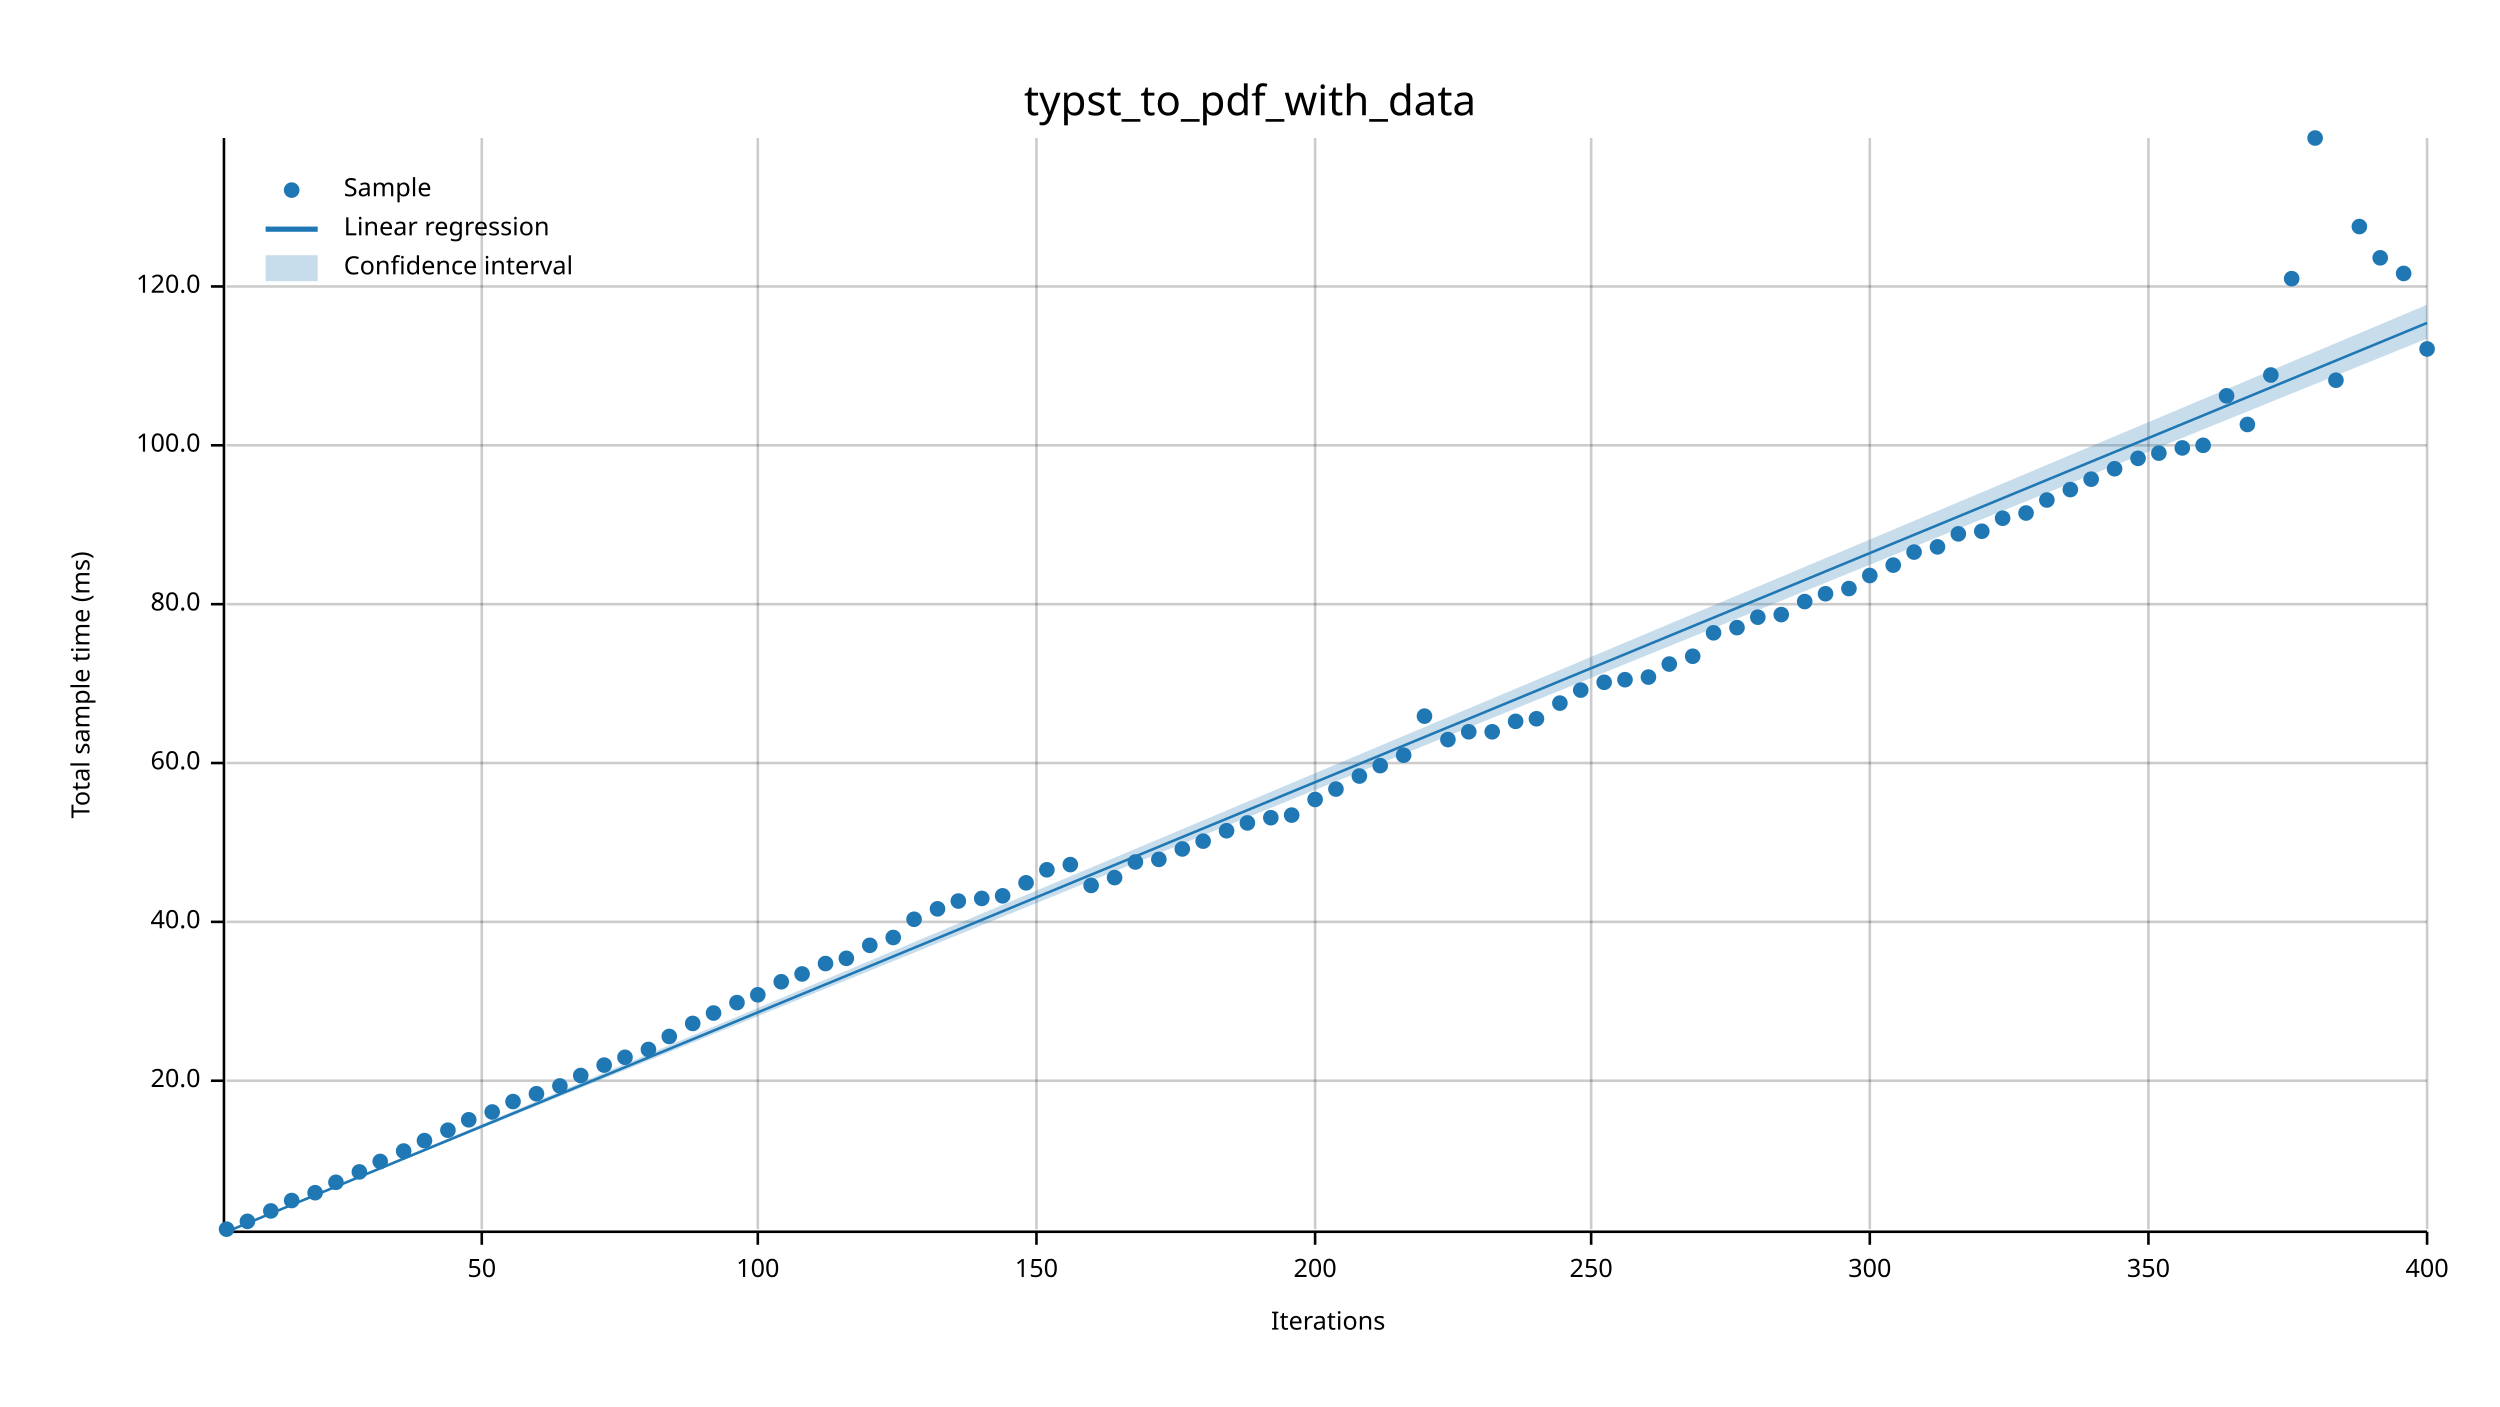
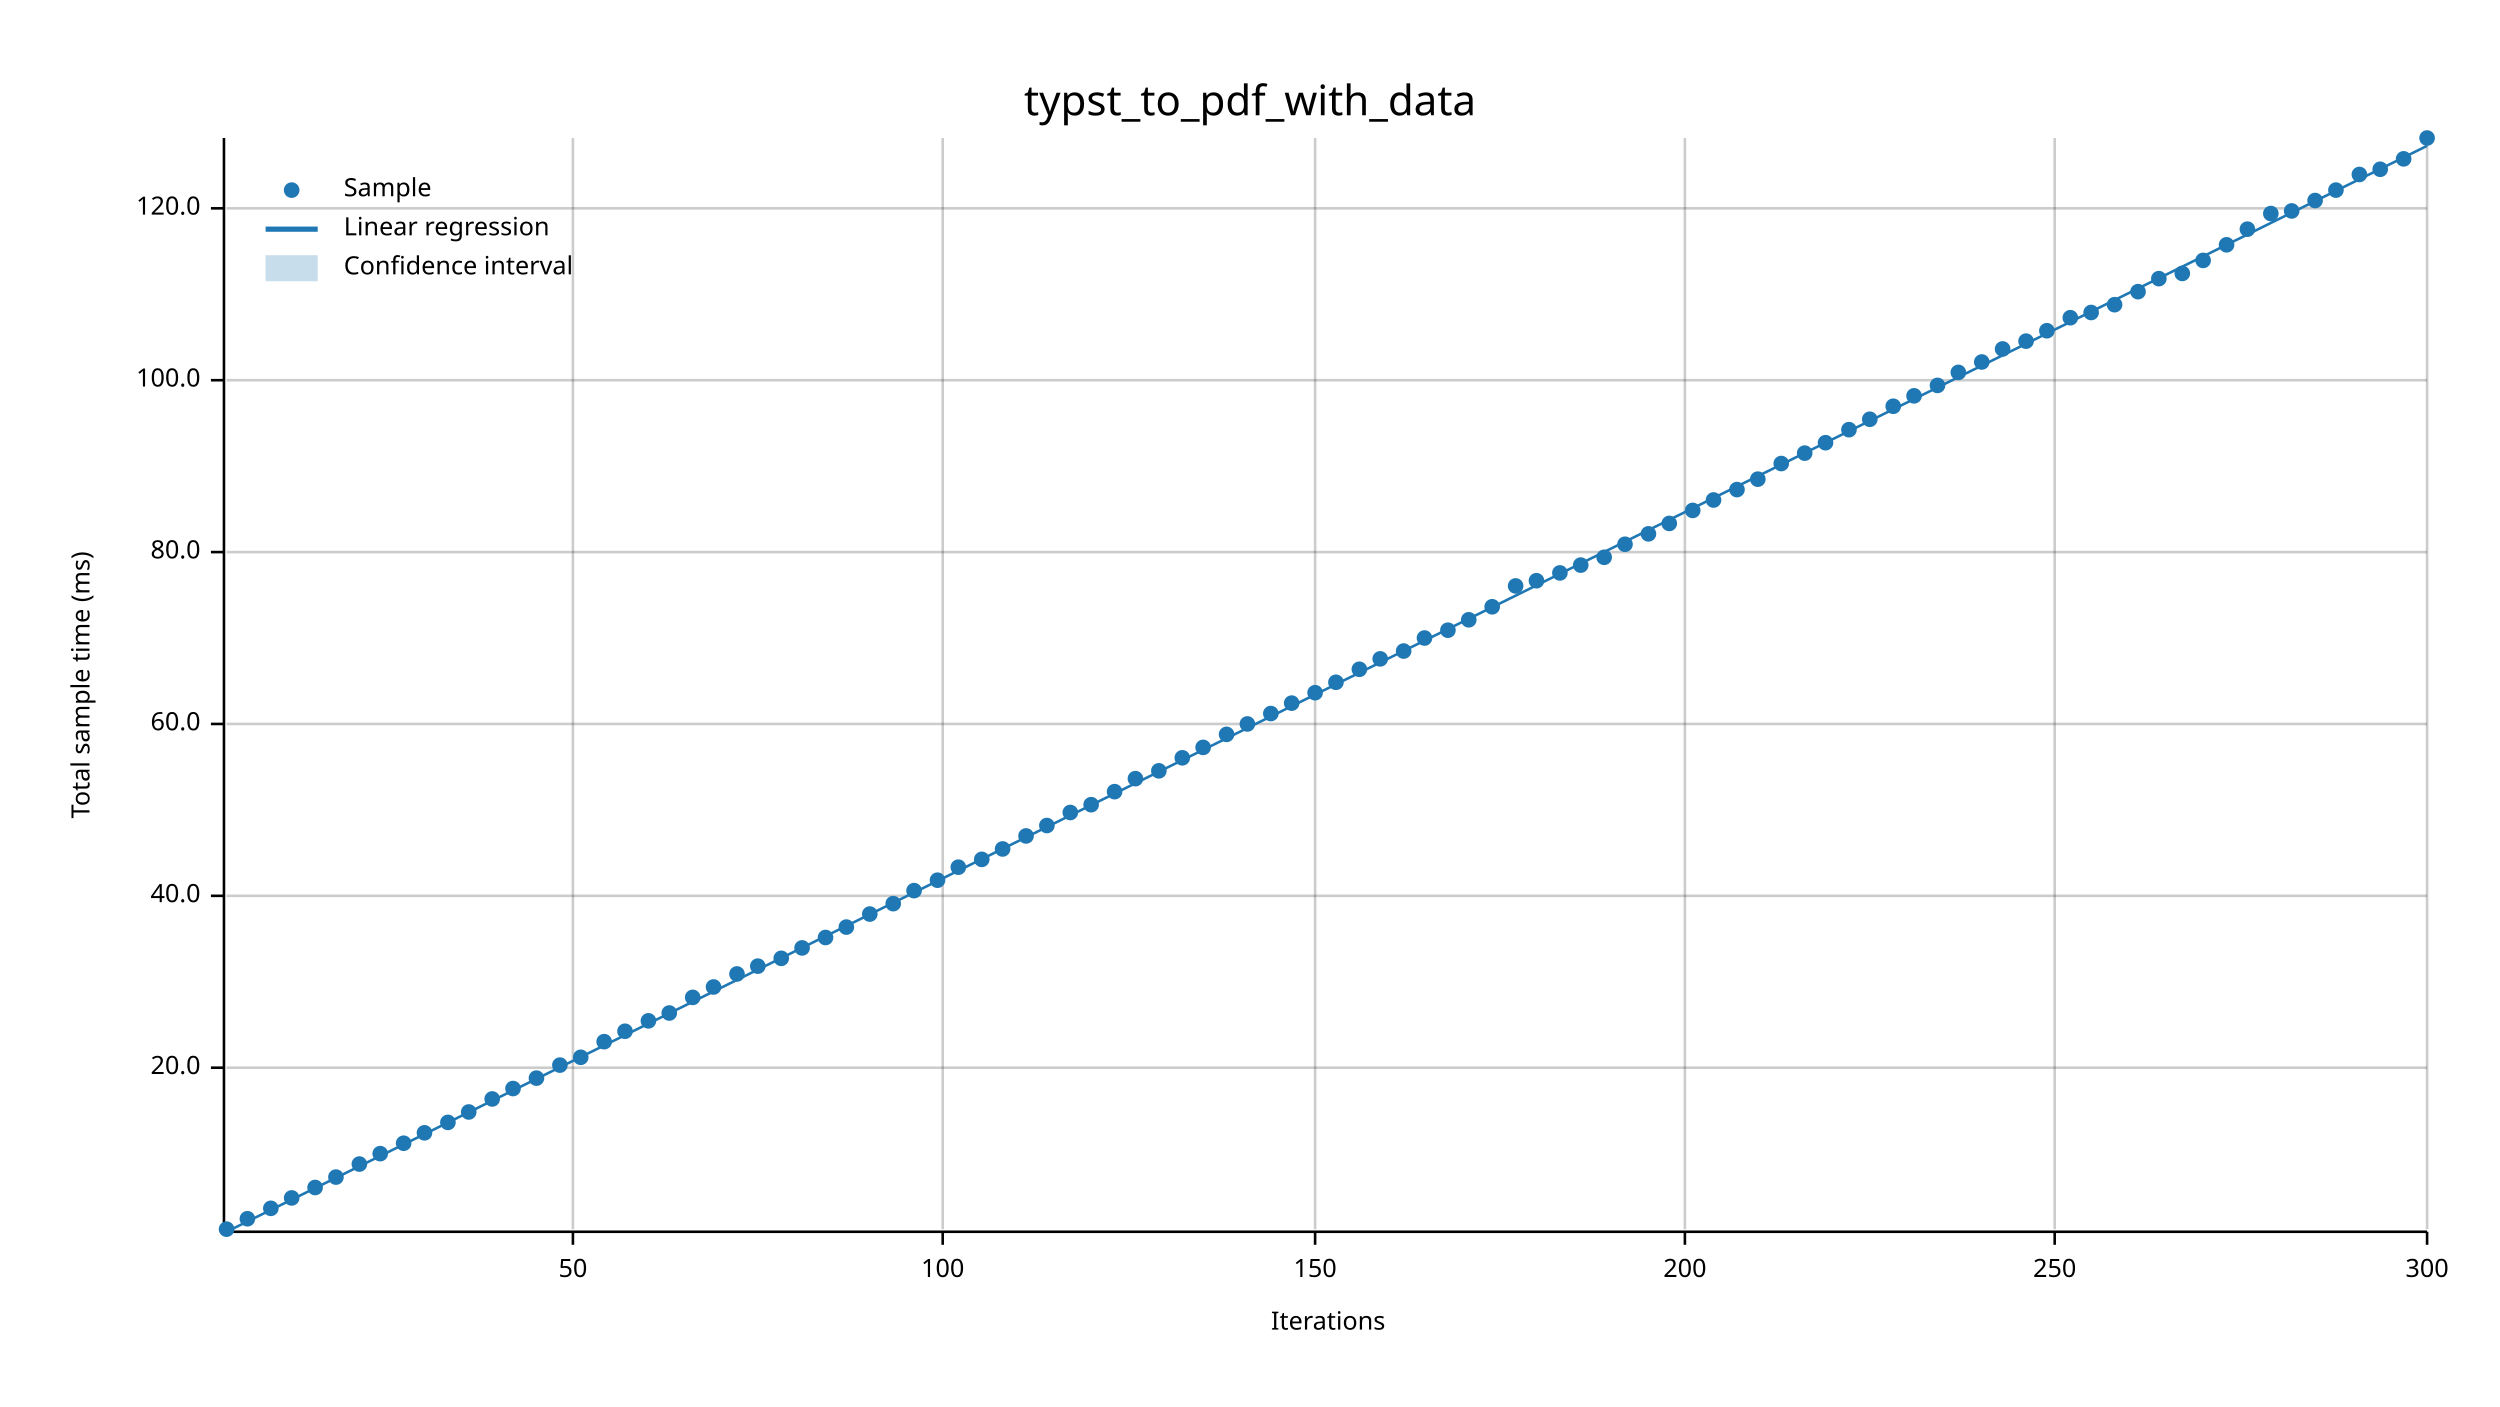
<svg xmlns="http://www.w3.org/2000/svg" width="960" height="540" viewBox="0 0 960 540">
  <text x="480" y="32" dy="0.76em" text-anchor="middle" font-family="sans-serif" font-size="16.129" opacity="1" fill="#000000">
typst_to_pdf_with_data
</text>
  <text x="27" y="263" dy="0.76em" text-anchor="middle" font-family="sans-serif" font-size="9.677" opacity="1" fill="#000000" transform="rotate(270, 27, 263)">
Total sample time (ms)
</text>
  <text x="510" y="513" dy="-0.5ex" text-anchor="middle" font-family="sans-serif" font-size="9.677" opacity="1" fill="#000000">
Iterations
</text>
-   <line opacity="0.2" stroke="#000000" stroke-width="1" x1="185" y1="472" x2="185" y2="53" />
-   <line opacity="0.2" stroke="#000000" stroke-width="1" x1="291" y1="472" x2="291" y2="53" />
-   <line opacity="0.2" stroke="#000000" stroke-width="1" x1="398" y1="472" x2="398" y2="53" />
+   <line opacity="0.2" stroke="#000000" stroke-width="1" x1="220" y1="472" x2="220" y2="53" />
+   <line opacity="0.2" stroke="#000000" stroke-width="1" x1="362" y1="472" x2="362" y2="53" />
  <line opacity="0.2" stroke="#000000" stroke-width="1" x1="505" y1="472" x2="505" y2="53" />
-   <line opacity="0.2" stroke="#000000" stroke-width="1" x1="611" y1="472" x2="611" y2="53" />
-   <line opacity="0.2" stroke="#000000" stroke-width="1" x1="718" y1="472" x2="718" y2="53" />
-   <line opacity="0.2" stroke="#000000" stroke-width="1" x1="825" y1="472" x2="825" y2="53" />
+   <line opacity="0.2" stroke="#000000" stroke-width="1" x1="647" y1="472" x2="647" y2="53" />
+   <line opacity="0.2" stroke="#000000" stroke-width="1" x1="789" y1="472" x2="789" y2="53" />
  <line opacity="0.2" stroke="#000000" stroke-width="1" x1="932" y1="472" x2="932" y2="53" />
-   <line opacity="0.2" stroke="#000000" stroke-width="1" x1="87" y1="415" x2="932" y2="415" />
-   <line opacity="0.2" stroke="#000000" stroke-width="1" x1="87" y1="354" x2="932" y2="354" />
-   <line opacity="0.2" stroke="#000000" stroke-width="1" x1="87" y1="293" x2="932" y2="293" />
-   <line opacity="0.2" stroke="#000000" stroke-width="1" x1="87" y1="232" x2="932" y2="232" />
-   <line opacity="0.2" stroke="#000000" stroke-width="1" x1="87" y1="171" x2="932" y2="171" />
-   <line opacity="0.2" stroke="#000000" stroke-width="1" x1="87" y1="110" x2="932" y2="110" />
+   <line opacity="0.2" stroke="#000000" stroke-width="1" x1="87" y1="410" x2="932" y2="410" />
+   <line opacity="0.2" stroke="#000000" stroke-width="1" x1="87" y1="344" x2="932" y2="344" />
+   <line opacity="0.2" stroke="#000000" stroke-width="1" x1="87" y1="278" x2="932" y2="278" />
+   <line opacity="0.2" stroke="#000000" stroke-width="1" x1="87" y1="212" x2="932" y2="212" />
+   <line opacity="0.2" stroke="#000000" stroke-width="1" x1="87" y1="146" x2="932" y2="146" />
+   <line opacity="0.2" stroke="#000000" stroke-width="1" x1="87" y1="80" x2="932" y2="80" />
  <polyline fill="none" opacity="1" stroke="#000000" stroke-width="1" points="86,53 86,472 " />
-   <text x="77" y="415" dy="0.5ex" text-anchor="end" font-family="sans-serif" font-size="9.677" opacity="1" fill="#000000">
+   <text x="77" y="410" dy="0.5ex" text-anchor="end" font-family="sans-serif" font-size="9.677" opacity="1" fill="#000000">
20.0
</text>
-   <polyline fill="none" opacity="1" stroke="#000000" stroke-width="1" points="81,415 86,415 " />
-   <text x="77" y="354" dy="0.5ex" text-anchor="end" font-family="sans-serif" font-size="9.677" opacity="1" fill="#000000">
+   <polyline fill="none" opacity="1" stroke="#000000" stroke-width="1" points="81,410 86,410 " />
+   <text x="77" y="344" dy="0.5ex" text-anchor="end" font-family="sans-serif" font-size="9.677" opacity="1" fill="#000000">
40.0
</text>
-   <polyline fill="none" opacity="1" stroke="#000000" stroke-width="1" points="81,354 86,354 " />
-   <text x="77" y="293" dy="0.5ex" text-anchor="end" font-family="sans-serif" font-size="9.677" opacity="1" fill="#000000">
+   <polyline fill="none" opacity="1" stroke="#000000" stroke-width="1" points="81,344 86,344 " />
+   <text x="77" y="278" dy="0.5ex" text-anchor="end" font-family="sans-serif" font-size="9.677" opacity="1" fill="#000000">
60.0
</text>
-   <polyline fill="none" opacity="1" stroke="#000000" stroke-width="1" points="81,293 86,293 " />
-   <text x="77" y="232" dy="0.5ex" text-anchor="end" font-family="sans-serif" font-size="9.677" opacity="1" fill="#000000">
+   <polyline fill="none" opacity="1" stroke="#000000" stroke-width="1" points="81,278 86,278 " />
+   <text x="77" y="212" dy="0.5ex" text-anchor="end" font-family="sans-serif" font-size="9.677" opacity="1" fill="#000000">
80.0
</text>
-   <polyline fill="none" opacity="1" stroke="#000000" stroke-width="1" points="81,232 86,232 " />
-   <text x="77" y="171" dy="0.5ex" text-anchor="end" font-family="sans-serif" font-size="9.677" opacity="1" fill="#000000">
+   <polyline fill="none" opacity="1" stroke="#000000" stroke-width="1" points="81,212 86,212 " />
+   <text x="77" y="146" dy="0.5ex" text-anchor="end" font-family="sans-serif" font-size="9.677" opacity="1" fill="#000000">
100.0
</text>
-   <polyline fill="none" opacity="1" stroke="#000000" stroke-width="1" points="81,171 86,171 " />
-   <text x="77" y="110" dy="0.5ex" text-anchor="end" font-family="sans-serif" font-size="9.677" opacity="1" fill="#000000">
+   <polyline fill="none" opacity="1" stroke="#000000" stroke-width="1" points="81,146 86,146 " />
+   <text x="77" y="80" dy="0.5ex" text-anchor="end" font-family="sans-serif" font-size="9.677" opacity="1" fill="#000000">
120.0
</text>
-   <polyline fill="none" opacity="1" stroke="#000000" stroke-width="1" points="81,110 86,110 " />
+   <polyline fill="none" opacity="1" stroke="#000000" stroke-width="1" points="81,80 86,80 " />
  <polyline fill="none" opacity="1" stroke="#000000" stroke-width="1" points="87,473 932,473 " />
-   <text x="185" y="483" dy="0.76em" text-anchor="middle" font-family="sans-serif" font-size="9.677" opacity="1" fill="#000000">
+   <text x="220" y="483" dy="0.76em" text-anchor="middle" font-family="sans-serif" font-size="9.677" opacity="1" fill="#000000">
50
</text>
-   <polyline fill="none" opacity="1" stroke="#000000" stroke-width="1" points="185,473 185,478 " />
-   <text x="291" y="483" dy="0.76em" text-anchor="middle" font-family="sans-serif" font-size="9.677" opacity="1" fill="#000000">
+   <polyline fill="none" opacity="1" stroke="#000000" stroke-width="1" points="220,473 220,478 " />
+   <text x="362" y="483" dy="0.76em" text-anchor="middle" font-family="sans-serif" font-size="9.677" opacity="1" fill="#000000">
100
</text>
-   <polyline fill="none" opacity="1" stroke="#000000" stroke-width="1" points="291,473 291,478 " />
-   <text x="398" y="483" dy="0.76em" text-anchor="middle" font-family="sans-serif" font-size="9.677" opacity="1" fill="#000000">
+   <polyline fill="none" opacity="1" stroke="#000000" stroke-width="1" points="362,473 362,478 " />
+   <text x="505" y="483" dy="0.76em" text-anchor="middle" font-family="sans-serif" font-size="9.677" opacity="1" fill="#000000">
150
</text>
-   <polyline fill="none" opacity="1" stroke="#000000" stroke-width="1" points="398,473 398,478 " />
-   <text x="505" y="483" dy="0.76em" text-anchor="middle" font-family="sans-serif" font-size="9.677" opacity="1" fill="#000000">
+   <polyline fill="none" opacity="1" stroke="#000000" stroke-width="1" points="505,473 505,478 " />
+   <text x="647" y="483" dy="0.76em" text-anchor="middle" font-family="sans-serif" font-size="9.677" opacity="1" fill="#000000">
200
</text>
-   <polyline fill="none" opacity="1" stroke="#000000" stroke-width="1" points="505,473 505,478 " />
-   <text x="611" y="483" dy="0.76em" text-anchor="middle" font-family="sans-serif" font-size="9.677" opacity="1" fill="#000000">
+   <polyline fill="none" opacity="1" stroke="#000000" stroke-width="1" points="647,473 647,478 " />
+   <text x="789" y="483" dy="0.76em" text-anchor="middle" font-family="sans-serif" font-size="9.677" opacity="1" fill="#000000">
250
</text>
-   <polyline fill="none" opacity="1" stroke="#000000" stroke-width="1" points="611,473 611,478 " />
-   <text x="718" y="483" dy="0.76em" text-anchor="middle" font-family="sans-serif" font-size="9.677" opacity="1" fill="#000000">
+   <polyline fill="none" opacity="1" stroke="#000000" stroke-width="1" points="789,473 789,478 " />
+   <text x="932" y="483" dy="0.76em" text-anchor="middle" font-family="sans-serif" font-size="9.677" opacity="1" fill="#000000">
300
- </text>
-   <polyline fill="none" opacity="1" stroke="#000000" stroke-width="1" points="718,473 718,478 " />
-   <text x="825" y="483" dy="0.76em" text-anchor="middle" font-family="sans-serif" font-size="9.677" opacity="1" fill="#000000">
- 350
- </text>
-   <polyline fill="none" opacity="1" stroke="#000000" stroke-width="1" points="825,473 825,478 " />
-   <text x="932" y="483" dy="0.76em" text-anchor="middle" font-family="sans-serif" font-size="9.677" opacity="1" fill="#000000">
- 400
</text>
  <polyline fill="none" opacity="1" stroke="#000000" stroke-width="1" points="932,473 932,478 " />
  <circle cx="87" cy="472" r="3" opacity="1" fill="#1F78B4" stroke="none" stroke-width="1" />
-   <circle cx="95" cy="469" r="3" opacity="1" fill="#1F78B4" stroke="none" stroke-width="1" />
-   <circle cx="104" cy="465" r="3" opacity="1" fill="#1F78B4" stroke="none" stroke-width="1" />
-   <circle cx="112" cy="461" r="3" opacity="1" fill="#1F78B4" stroke="none" stroke-width="1" />
-   <circle cx="121" cy="458" r="3" opacity="1" fill="#1F78B4" stroke="none" stroke-width="1" />
-   <circle cx="129" cy="454" r="3" opacity="1" fill="#1F78B4" stroke="none" stroke-width="1" />
-   <circle cx="138" cy="450" r="3" opacity="1" fill="#1F78B4" stroke="none" stroke-width="1" />
-   <circle cx="146" cy="446" r="3" opacity="1" fill="#1F78B4" stroke="none" stroke-width="1" />
-   <circle cx="155" cy="442" r="3" opacity="1" fill="#1F78B4" stroke="none" stroke-width="1" />
-   <circle cx="163" cy="438" r="3" opacity="1" fill="#1F78B4" stroke="none" stroke-width="1" />
-   <circle cx="172" cy="434" r="3" opacity="1" fill="#1F78B4" stroke="none" stroke-width="1" />
-   <circle cx="180" cy="430" r="3" opacity="1" fill="#1F78B4" stroke="none" stroke-width="1" />
-   <circle cx="189" cy="427" r="3" opacity="1" fill="#1F78B4" stroke="none" stroke-width="1" />
-   <circle cx="197" cy="423" r="3" opacity="1" fill="#1F78B4" stroke="none" stroke-width="1" />
-   <circle cx="206" cy="420" r="3" opacity="1" fill="#1F78B4" stroke="none" stroke-width="1" />
-   <circle cx="215" cy="417" r="3" opacity="1" fill="#1F78B4" stroke="none" stroke-width="1" />
-   <circle cx="223" cy="413" r="3" opacity="1" fill="#1F78B4" stroke="none" stroke-width="1" />
-   <circle cx="232" cy="409" r="3" opacity="1" fill="#1F78B4" stroke="none" stroke-width="1" />
-   <circle cx="240" cy="406" r="3" opacity="1" fill="#1F78B4" stroke="none" stroke-width="1" />
-   <circle cx="249" cy="403" r="3" opacity="1" fill="#1F78B4" stroke="none" stroke-width="1" />
-   <circle cx="257" cy="398" r="3" opacity="1" fill="#1F78B4" stroke="none" stroke-width="1" />
-   <circle cx="266" cy="393" r="3" opacity="1" fill="#1F78B4" stroke="none" stroke-width="1" />
-   <circle cx="274" cy="389" r="3" opacity="1" fill="#1F78B4" stroke="none" stroke-width="1" />
-   <circle cx="283" cy="385" r="3" opacity="1" fill="#1F78B4" stroke="none" stroke-width="1" />
-   <circle cx="291" cy="382" r="3" opacity="1" fill="#1F78B4" stroke="none" stroke-width="1" />
-   <circle cx="300" cy="377" r="3" opacity="1" fill="#1F78B4" stroke="none" stroke-width="1" />
-   <circle cx="308" cy="374" r="3" opacity="1" fill="#1F78B4" stroke="none" stroke-width="1" />
-   <circle cx="317" cy="370" r="3" opacity="1" fill="#1F78B4" stroke="none" stroke-width="1" />
-   <circle cx="325" cy="368" r="3" opacity="1" fill="#1F78B4" stroke="none" stroke-width="1" />
-   <circle cx="334" cy="363" r="3" opacity="1" fill="#1F78B4" stroke="none" stroke-width="1" />
-   <circle cx="343" cy="360" r="3" opacity="1" fill="#1F78B4" stroke="none" stroke-width="1" />
-   <circle cx="351" cy="353" r="3" opacity="1" fill="#1F78B4" stroke="none" stroke-width="1" />
-   <circle cx="360" cy="349" r="3" opacity="1" fill="#1F78B4" stroke="none" stroke-width="1" />
-   <circle cx="368" cy="346" r="3" opacity="1" fill="#1F78B4" stroke="none" stroke-width="1" />
-   <circle cx="377" cy="345" r="3" opacity="1" fill="#1F78B4" stroke="none" stroke-width="1" />
-   <circle cx="385" cy="344" r="3" opacity="1" fill="#1F78B4" stroke="none" stroke-width="1" />
-   <circle cx="394" cy="339" r="3" opacity="1" fill="#1F78B4" stroke="none" stroke-width="1" />
-   <circle cx="402" cy="334" r="3" opacity="1" fill="#1F78B4" stroke="none" stroke-width="1" />
-   <circle cx="411" cy="332" r="3" opacity="1" fill="#1F78B4" stroke="none" stroke-width="1" />
-   <circle cx="419" cy="340" r="3" opacity="1" fill="#1F78B4" stroke="none" stroke-width="1" />
-   <circle cx="428" cy="337" r="3" opacity="1" fill="#1F78B4" stroke="none" stroke-width="1" />
-   <circle cx="436" cy="331" r="3" opacity="1" fill="#1F78B4" stroke="none" stroke-width="1" />
-   <circle cx="445" cy="330" r="3" opacity="1" fill="#1F78B4" stroke="none" stroke-width="1" />
-   <circle cx="454" cy="326" r="3" opacity="1" fill="#1F78B4" stroke="none" stroke-width="1" />
-   <circle cx="462" cy="323" r="3" opacity="1" fill="#1F78B4" stroke="none" stroke-width="1" />
-   <circle cx="471" cy="319" r="3" opacity="1" fill="#1F78B4" stroke="none" stroke-width="1" />
-   <circle cx="479" cy="316" r="3" opacity="1" fill="#1F78B4" stroke="none" stroke-width="1" />
-   <circle cx="488" cy="314" r="3" opacity="1" fill="#1F78B4" stroke="none" stroke-width="1" />
-   <circle cx="496" cy="313" r="3" opacity="1" fill="#1F78B4" stroke="none" stroke-width="1" />
-   <circle cx="505" cy="307" r="3" opacity="1" fill="#1F78B4" stroke="none" stroke-width="1" />
-   <circle cx="513" cy="303" r="3" opacity="1" fill="#1F78B4" stroke="none" stroke-width="1" />
-   <circle cx="522" cy="298" r="3" opacity="1" fill="#1F78B4" stroke="none" stroke-width="1" />
-   <circle cx="530" cy="294" r="3" opacity="1" fill="#1F78B4" stroke="none" stroke-width="1" />
-   <circle cx="539" cy="290" r="3" opacity="1" fill="#1F78B4" stroke="none" stroke-width="1" />
-   <circle cx="547" cy="275" r="3" opacity="1" fill="#1F78B4" stroke="none" stroke-width="1" />
-   <circle cx="556" cy="284" r="3" opacity="1" fill="#1F78B4" stroke="none" stroke-width="1" />
-   <circle cx="564" cy="281" r="3" opacity="1" fill="#1F78B4" stroke="none" stroke-width="1" />
-   <circle cx="573" cy="281" r="3" opacity="1" fill="#1F78B4" stroke="none" stroke-width="1" />
-   <circle cx="582" cy="277" r="3" opacity="1" fill="#1F78B4" stroke="none" stroke-width="1" />
-   <circle cx="590" cy="276" r="3" opacity="1" fill="#1F78B4" stroke="none" stroke-width="1" />
-   <circle cx="599" cy="270" r="3" opacity="1" fill="#1F78B4" stroke="none" stroke-width="1" />
-   <circle cx="607" cy="265" r="3" opacity="1" fill="#1F78B4" stroke="none" stroke-width="1" />
-   <circle cx="616" cy="262" r="3" opacity="1" fill="#1F78B4" stroke="none" stroke-width="1" />
-   <circle cx="624" cy="261" r="3" opacity="1" fill="#1F78B4" stroke="none" stroke-width="1" />
-   <circle cx="633" cy="260" r="3" opacity="1" fill="#1F78B4" stroke="none" stroke-width="1" />
-   <circle cx="641" cy="255" r="3" opacity="1" fill="#1F78B4" stroke="none" stroke-width="1" />
-   <circle cx="650" cy="252" r="3" opacity="1" fill="#1F78B4" stroke="none" stroke-width="1" />
-   <circle cx="658" cy="243" r="3" opacity="1" fill="#1F78B4" stroke="none" stroke-width="1" />
-   <circle cx="667" cy="241" r="3" opacity="1" fill="#1F78B4" stroke="none" stroke-width="1" />
-   <circle cx="675" cy="237" r="3" opacity="1" fill="#1F78B4" stroke="none" stroke-width="1" />
-   <circle cx="684" cy="236" r="3" opacity="1" fill="#1F78B4" stroke="none" stroke-width="1" />
-   <circle cx="693" cy="231" r="3" opacity="1" fill="#1F78B4" stroke="none" stroke-width="1" />
-   <circle cx="701" cy="228" r="3" opacity="1" fill="#1F78B4" stroke="none" stroke-width="1" />
-   <circle cx="710" cy="226" r="3" opacity="1" fill="#1F78B4" stroke="none" stroke-width="1" />
-   <circle cx="718" cy="221" r="3" opacity="1" fill="#1F78B4" stroke="none" stroke-width="1" />
-   <circle cx="727" cy="217" r="3" opacity="1" fill="#1F78B4" stroke="none" stroke-width="1" />
-   <circle cx="735" cy="212" r="3" opacity="1" fill="#1F78B4" stroke="none" stroke-width="1" />
-   <circle cx="744" cy="210" r="3" opacity="1" fill="#1F78B4" stroke="none" stroke-width="1" />
-   <circle cx="752" cy="205" r="3" opacity="1" fill="#1F78B4" stroke="none" stroke-width="1" />
-   <circle cx="761" cy="204" r="3" opacity="1" fill="#1F78B4" stroke="none" stroke-width="1" />
-   <circle cx="769" cy="199" r="3" opacity="1" fill="#1F78B4" stroke="none" stroke-width="1" />
-   <circle cx="778" cy="197" r="3" opacity="1" fill="#1F78B4" stroke="none" stroke-width="1" />
-   <circle cx="786" cy="192" r="3" opacity="1" fill="#1F78B4" stroke="none" stroke-width="1" />
-   <circle cx="795" cy="188" r="3" opacity="1" fill="#1F78B4" stroke="none" stroke-width="1" />
-   <circle cx="803" cy="184" r="3" opacity="1" fill="#1F78B4" stroke="none" stroke-width="1" />
-   <circle cx="812" cy="180" r="3" opacity="1" fill="#1F78B4" stroke="none" stroke-width="1" />
-   <circle cx="821" cy="176" r="3" opacity="1" fill="#1F78B4" stroke="none" stroke-width="1" />
-   <circle cx="829" cy="174" r="3" opacity="1" fill="#1F78B4" stroke="none" stroke-width="1" />
-   <circle cx="838" cy="172" r="3" opacity="1" fill="#1F78B4" stroke="none" stroke-width="1" />
-   <circle cx="846" cy="171" r="3" opacity="1" fill="#1F78B4" stroke="none" stroke-width="1" />
-   <circle cx="855" cy="152" r="3" opacity="1" fill="#1F78B4" stroke="none" stroke-width="1" />
-   <circle cx="863" cy="163" r="3" opacity="1" fill="#1F78B4" stroke="none" stroke-width="1" />
-   <circle cx="872" cy="144" r="3" opacity="1" fill="#1F78B4" stroke="none" stroke-width="1" />
-   <circle cx="880" cy="107" r="3" opacity="1" fill="#1F78B4" stroke="none" stroke-width="1" />
-   <circle cx="889" cy="53" r="3" opacity="1" fill="#1F78B4" stroke="none" stroke-width="1" />
-   <circle cx="897" cy="146" r="3" opacity="1" fill="#1F78B4" stroke="none" stroke-width="1" />
-   <circle cx="906" cy="87" r="3" opacity="1" fill="#1F78B4" stroke="none" stroke-width="1" />
-   <circle cx="914" cy="99" r="3" opacity="1" fill="#1F78B4" stroke="none" stroke-width="1" />
-   <circle cx="923" cy="105" r="3" opacity="1" fill="#1F78B4" stroke="none" stroke-width="1" />
-   <circle cx="932" cy="134" r="3" opacity="1" fill="#1F78B4" stroke="none" stroke-width="1" />
-   <polyline fill="none" opacity="1" stroke="#1F78B4" stroke-width="1" points="87,473 932,124 " />
-   <polygon opacity="0.25" fill="#1F78B4" points="87,473 932,130 932,117 " />
+   <circle cx="95" cy="468" r="3" opacity="1" fill="#1F78B4" stroke="none" stroke-width="1" />
+   <circle cx="104" cy="464" r="3" opacity="1" fill="#1F78B4" stroke="none" stroke-width="1" />
+   <circle cx="112" cy="460" r="3" opacity="1" fill="#1F78B4" stroke="none" stroke-width="1" />
+   <circle cx="121" cy="456" r="3" opacity="1" fill="#1F78B4" stroke="none" stroke-width="1" />
+   <circle cx="129" cy="452" r="3" opacity="1" fill="#1F78B4" stroke="none" stroke-width="1" />
+   <circle cx="138" cy="447" r="3" opacity="1" fill="#1F78B4" stroke="none" stroke-width="1" />
+   <circle cx="146" cy="443" r="3" opacity="1" fill="#1F78B4" stroke="none" stroke-width="1" />
+   <circle cx="155" cy="439" r="3" opacity="1" fill="#1F78B4" stroke="none" stroke-width="1" />
+   <circle cx="163" cy="435" r="3" opacity="1" fill="#1F78B4" stroke="none" stroke-width="1" />
+   <circle cx="172" cy="431" r="3" opacity="1" fill="#1F78B4" stroke="none" stroke-width="1" />
+   <circle cx="180" cy="427" r="3" opacity="1" fill="#1F78B4" stroke="none" stroke-width="1" />
+   <circle cx="189" cy="422" r="3" opacity="1" fill="#1F78B4" stroke="none" stroke-width="1" />
+   <circle cx="197" cy="418" r="3" opacity="1" fill="#1F78B4" stroke="none" stroke-width="1" />
+   <circle cx="206" cy="414" r="3" opacity="1" fill="#1F78B4" stroke="none" stroke-width="1" />
+   <circle cx="215" cy="409" r="3" opacity="1" fill="#1F78B4" stroke="none" stroke-width="1" />
+   <circle cx="223" cy="406" r="3" opacity="1" fill="#1F78B4" stroke="none" stroke-width="1" />
+   <circle cx="232" cy="400" r="3" opacity="1" fill="#1F78B4" stroke="none" stroke-width="1" />
+   <circle cx="240" cy="396" r="3" opacity="1" fill="#1F78B4" stroke="none" stroke-width="1" />
+   <circle cx="249" cy="392" r="3" opacity="1" fill="#1F78B4" stroke="none" stroke-width="1" />
+   <circle cx="257" cy="389" r="3" opacity="1" fill="#1F78B4" stroke="none" stroke-width="1" />
+   <circle cx="266" cy="383" r="3" opacity="1" fill="#1F78B4" stroke="none" stroke-width="1" />
+   <circle cx="274" cy="379" r="3" opacity="1" fill="#1F78B4" stroke="none" stroke-width="1" />
+   <circle cx="283" cy="374" r="3" opacity="1" fill="#1F78B4" stroke="none" stroke-width="1" />
+   <circle cx="291" cy="371" r="3" opacity="1" fill="#1F78B4" stroke="none" stroke-width="1" />
+   <circle cx="300" cy="368" r="3" opacity="1" fill="#1F78B4" stroke="none" stroke-width="1" />
+   <circle cx="308" cy="364" r="3" opacity="1" fill="#1F78B4" stroke="none" stroke-width="1" />
+   <circle cx="317" cy="360" r="3" opacity="1" fill="#1F78B4" stroke="none" stroke-width="1" />
+   <circle cx="325" cy="356" r="3" opacity="1" fill="#1F78B4" stroke="none" stroke-width="1" />
+   <circle cx="334" cy="351" r="3" opacity="1" fill="#1F78B4" stroke="none" stroke-width="1" />
+   <circle cx="343" cy="347" r="3" opacity="1" fill="#1F78B4" stroke="none" stroke-width="1" />
+   <circle cx="351" cy="342" r="3" opacity="1" fill="#1F78B4" stroke="none" stroke-width="1" />
+   <circle cx="360" cy="338" r="3" opacity="1" fill="#1F78B4" stroke="none" stroke-width="1" />
+   <circle cx="368" cy="333" r="3" opacity="1" fill="#1F78B4" stroke="none" stroke-width="1" />
+   <circle cx="377" cy="330" r="3" opacity="1" fill="#1F78B4" stroke="none" stroke-width="1" />
+   <circle cx="385" cy="326" r="3" opacity="1" fill="#1F78B4" stroke="none" stroke-width="1" />
+   <circle cx="394" cy="321" r="3" opacity="1" fill="#1F78B4" stroke="none" stroke-width="1" />
+   <circle cx="402" cy="317" r="3" opacity="1" fill="#1F78B4" stroke="none" stroke-width="1" />
+   <circle cx="411" cy="312" r="3" opacity="1" fill="#1F78B4" stroke="none" stroke-width="1" />
+   <circle cx="419" cy="309" r="3" opacity="1" fill="#1F78B4" stroke="none" stroke-width="1" />
+   <circle cx="428" cy="304" r="3" opacity="1" fill="#1F78B4" stroke="none" stroke-width="1" />
+   <circle cx="436" cy="299" r="3" opacity="1" fill="#1F78B4" stroke="none" stroke-width="1" />
+   <circle cx="445" cy="296" r="3" opacity="1" fill="#1F78B4" stroke="none" stroke-width="1" />
+   <circle cx="454" cy="291" r="3" opacity="1" fill="#1F78B4" stroke="none" stroke-width="1" />
+   <circle cx="462" cy="287" r="3" opacity="1" fill="#1F78B4" stroke="none" stroke-width="1" />
+   <circle cx="471" cy="282" r="3" opacity="1" fill="#1F78B4" stroke="none" stroke-width="1" />
+   <circle cx="479" cy="278" r="3" opacity="1" fill="#1F78B4" stroke="none" stroke-width="1" />
+   <circle cx="488" cy="274" r="3" opacity="1" fill="#1F78B4" stroke="none" stroke-width="1" />
+   <circle cx="496" cy="270" r="3" opacity="1" fill="#1F78B4" stroke="none" stroke-width="1" />
+   <circle cx="505" cy="266" r="3" opacity="1" fill="#1F78B4" stroke="none" stroke-width="1" />
+   <circle cx="513" cy="262" r="3" opacity="1" fill="#1F78B4" stroke="none" stroke-width="1" />
+   <circle cx="522" cy="257" r="3" opacity="1" fill="#1F78B4" stroke="none" stroke-width="1" />
+   <circle cx="530" cy="253" r="3" opacity="1" fill="#1F78B4" stroke="none" stroke-width="1" />
+   <circle cx="539" cy="250" r="3" opacity="1" fill="#1F78B4" stroke="none" stroke-width="1" />
+   <circle cx="547" cy="245" r="3" opacity="1" fill="#1F78B4" stroke="none" stroke-width="1" />
+   <circle cx="556" cy="242" r="3" opacity="1" fill="#1F78B4" stroke="none" stroke-width="1" />
+   <circle cx="564" cy="238" r="3" opacity="1" fill="#1F78B4" stroke="none" stroke-width="1" />
+   <circle cx="573" cy="233" r="3" opacity="1" fill="#1F78B4" stroke="none" stroke-width="1" />
+   <circle cx="582" cy="225" r="3" opacity="1" fill="#1F78B4" stroke="none" stroke-width="1" />
+   <circle cx="590" cy="223" r="3" opacity="1" fill="#1F78B4" stroke="none" stroke-width="1" />
+   <circle cx="599" cy="220" r="3" opacity="1" fill="#1F78B4" stroke="none" stroke-width="1" />
+   <circle cx="607" cy="217" r="3" opacity="1" fill="#1F78B4" stroke="none" stroke-width="1" />
+   <circle cx="616" cy="214" r="3" opacity="1" fill="#1F78B4" stroke="none" stroke-width="1" />
+   <circle cx="624" cy="209" r="3" opacity="1" fill="#1F78B4" stroke="none" stroke-width="1" />
+   <circle cx="633" cy="205" r="3" opacity="1" fill="#1F78B4" stroke="none" stroke-width="1" />
+   <circle cx="641" cy="201" r="3" opacity="1" fill="#1F78B4" stroke="none" stroke-width="1" />
+   <circle cx="650" cy="196" r="3" opacity="1" fill="#1F78B4" stroke="none" stroke-width="1" />
+   <circle cx="658" cy="192" r="3" opacity="1" fill="#1F78B4" stroke="none" stroke-width="1" />
+   <circle cx="667" cy="188" r="3" opacity="1" fill="#1F78B4" stroke="none" stroke-width="1" />
+   <circle cx="675" cy="184" r="3" opacity="1" fill="#1F78B4" stroke="none" stroke-width="1" />
+   <circle cx="684" cy="178" r="3" opacity="1" fill="#1F78B4" stroke="none" stroke-width="1" />
+   <circle cx="693" cy="174" r="3" opacity="1" fill="#1F78B4" stroke="none" stroke-width="1" />
+   <circle cx="701" cy="170" r="3" opacity="1" fill="#1F78B4" stroke="none" stroke-width="1" />
+   <circle cx="710" cy="165" r="3" opacity="1" fill="#1F78B4" stroke="none" stroke-width="1" />
+   <circle cx="718" cy="161" r="3" opacity="1" fill="#1F78B4" stroke="none" stroke-width="1" />
+   <circle cx="727" cy="156" r="3" opacity="1" fill="#1F78B4" stroke="none" stroke-width="1" />
+   <circle cx="735" cy="152" r="3" opacity="1" fill="#1F78B4" stroke="none" stroke-width="1" />
+   <circle cx="744" cy="148" r="3" opacity="1" fill="#1F78B4" stroke="none" stroke-width="1" />
+   <circle cx="752" cy="143" r="3" opacity="1" fill="#1F78B4" stroke="none" stroke-width="1" />
+   <circle cx="761" cy="139" r="3" opacity="1" fill="#1F78B4" stroke="none" stroke-width="1" />
+   <circle cx="769" cy="134" r="3" opacity="1" fill="#1F78B4" stroke="none" stroke-width="1" />
+   <circle cx="778" cy="131" r="3" opacity="1" fill="#1F78B4" stroke="none" stroke-width="1" />
+   <circle cx="786" cy="127" r="3" opacity="1" fill="#1F78B4" stroke="none" stroke-width="1" />
+   <circle cx="795" cy="122" r="3" opacity="1" fill="#1F78B4" stroke="none" stroke-width="1" />
+   <circle cx="803" cy="120" r="3" opacity="1" fill="#1F78B4" stroke="none" stroke-width="1" />
+   <circle cx="812" cy="117" r="3" opacity="1" fill="#1F78B4" stroke="none" stroke-width="1" />
+   <circle cx="821" cy="112" r="3" opacity="1" fill="#1F78B4" stroke="none" stroke-width="1" />
+   <circle cx="829" cy="107" r="3" opacity="1" fill="#1F78B4" stroke="none" stroke-width="1" />
+   <circle cx="838" cy="105" r="3" opacity="1" fill="#1F78B4" stroke="none" stroke-width="1" />
+   <circle cx="846" cy="100" r="3" opacity="1" fill="#1F78B4" stroke="none" stroke-width="1" />
+   <circle cx="855" cy="94" r="3" opacity="1" fill="#1F78B4" stroke="none" stroke-width="1" />
+   <circle cx="863" cy="88" r="3" opacity="1" fill="#1F78B4" stroke="none" stroke-width="1" />
+   <circle cx="872" cy="82" r="3" opacity="1" fill="#1F78B4" stroke="none" stroke-width="1" />
+   <circle cx="880" cy="81" r="3" opacity="1" fill="#1F78B4" stroke="none" stroke-width="1" />
+   <circle cx="889" cy="77" r="3" opacity="1" fill="#1F78B4" stroke="none" stroke-width="1" />
+   <circle cx="897" cy="73" r="3" opacity="1" fill="#1F78B4" stroke="none" stroke-width="1" />
+   <circle cx="906" cy="67" r="3" opacity="1" fill="#1F78B4" stroke="none" stroke-width="1" />
+   <circle cx="914" cy="65" r="3" opacity="1" fill="#1F78B4" stroke="none" stroke-width="1" />
+   <circle cx="923" cy="61" r="3" opacity="1" fill="#1F78B4" stroke="none" stroke-width="1" />
+   <circle cx="932" cy="53" r="3" opacity="1" fill="#1F78B4" stroke="none" stroke-width="1" />
+   <polyline fill="none" opacity="1" stroke="#1F78B4" stroke-width="1" points="87,473 932,56 " />
+   <polygon opacity="0.25" fill="#1F78B4" points="87,473 932,56 932,56 " />
  <text x="132" y="68" dy="0.76em" text-anchor="start" font-family="sans-serif" font-size="9.677" opacity="1" fill="#000000">
Sample
</text>
  <text x="132" y="83" dy="0.76em" text-anchor="start" font-family="sans-serif" font-size="9.677" opacity="1" fill="#000000">
Linear regression
</text>
  <text x="132" y="98" dy="0.76em" text-anchor="start" font-family="sans-serif" font-size="9.677" opacity="1" fill="#000000">
Confidence interval
</text>
  <circle cx="112" cy="73" r="3" opacity="1" fill="#1F78B4" stroke="none" stroke-width="1" />
  <polyline fill="none" opacity="1" stroke="#1F78B4" stroke-width="2" points="102,88 122,88 " />
  <rect x="102" y="98" width="20" height="10" opacity="0.25" fill="#1F78B4" stroke="none" />
</svg>
